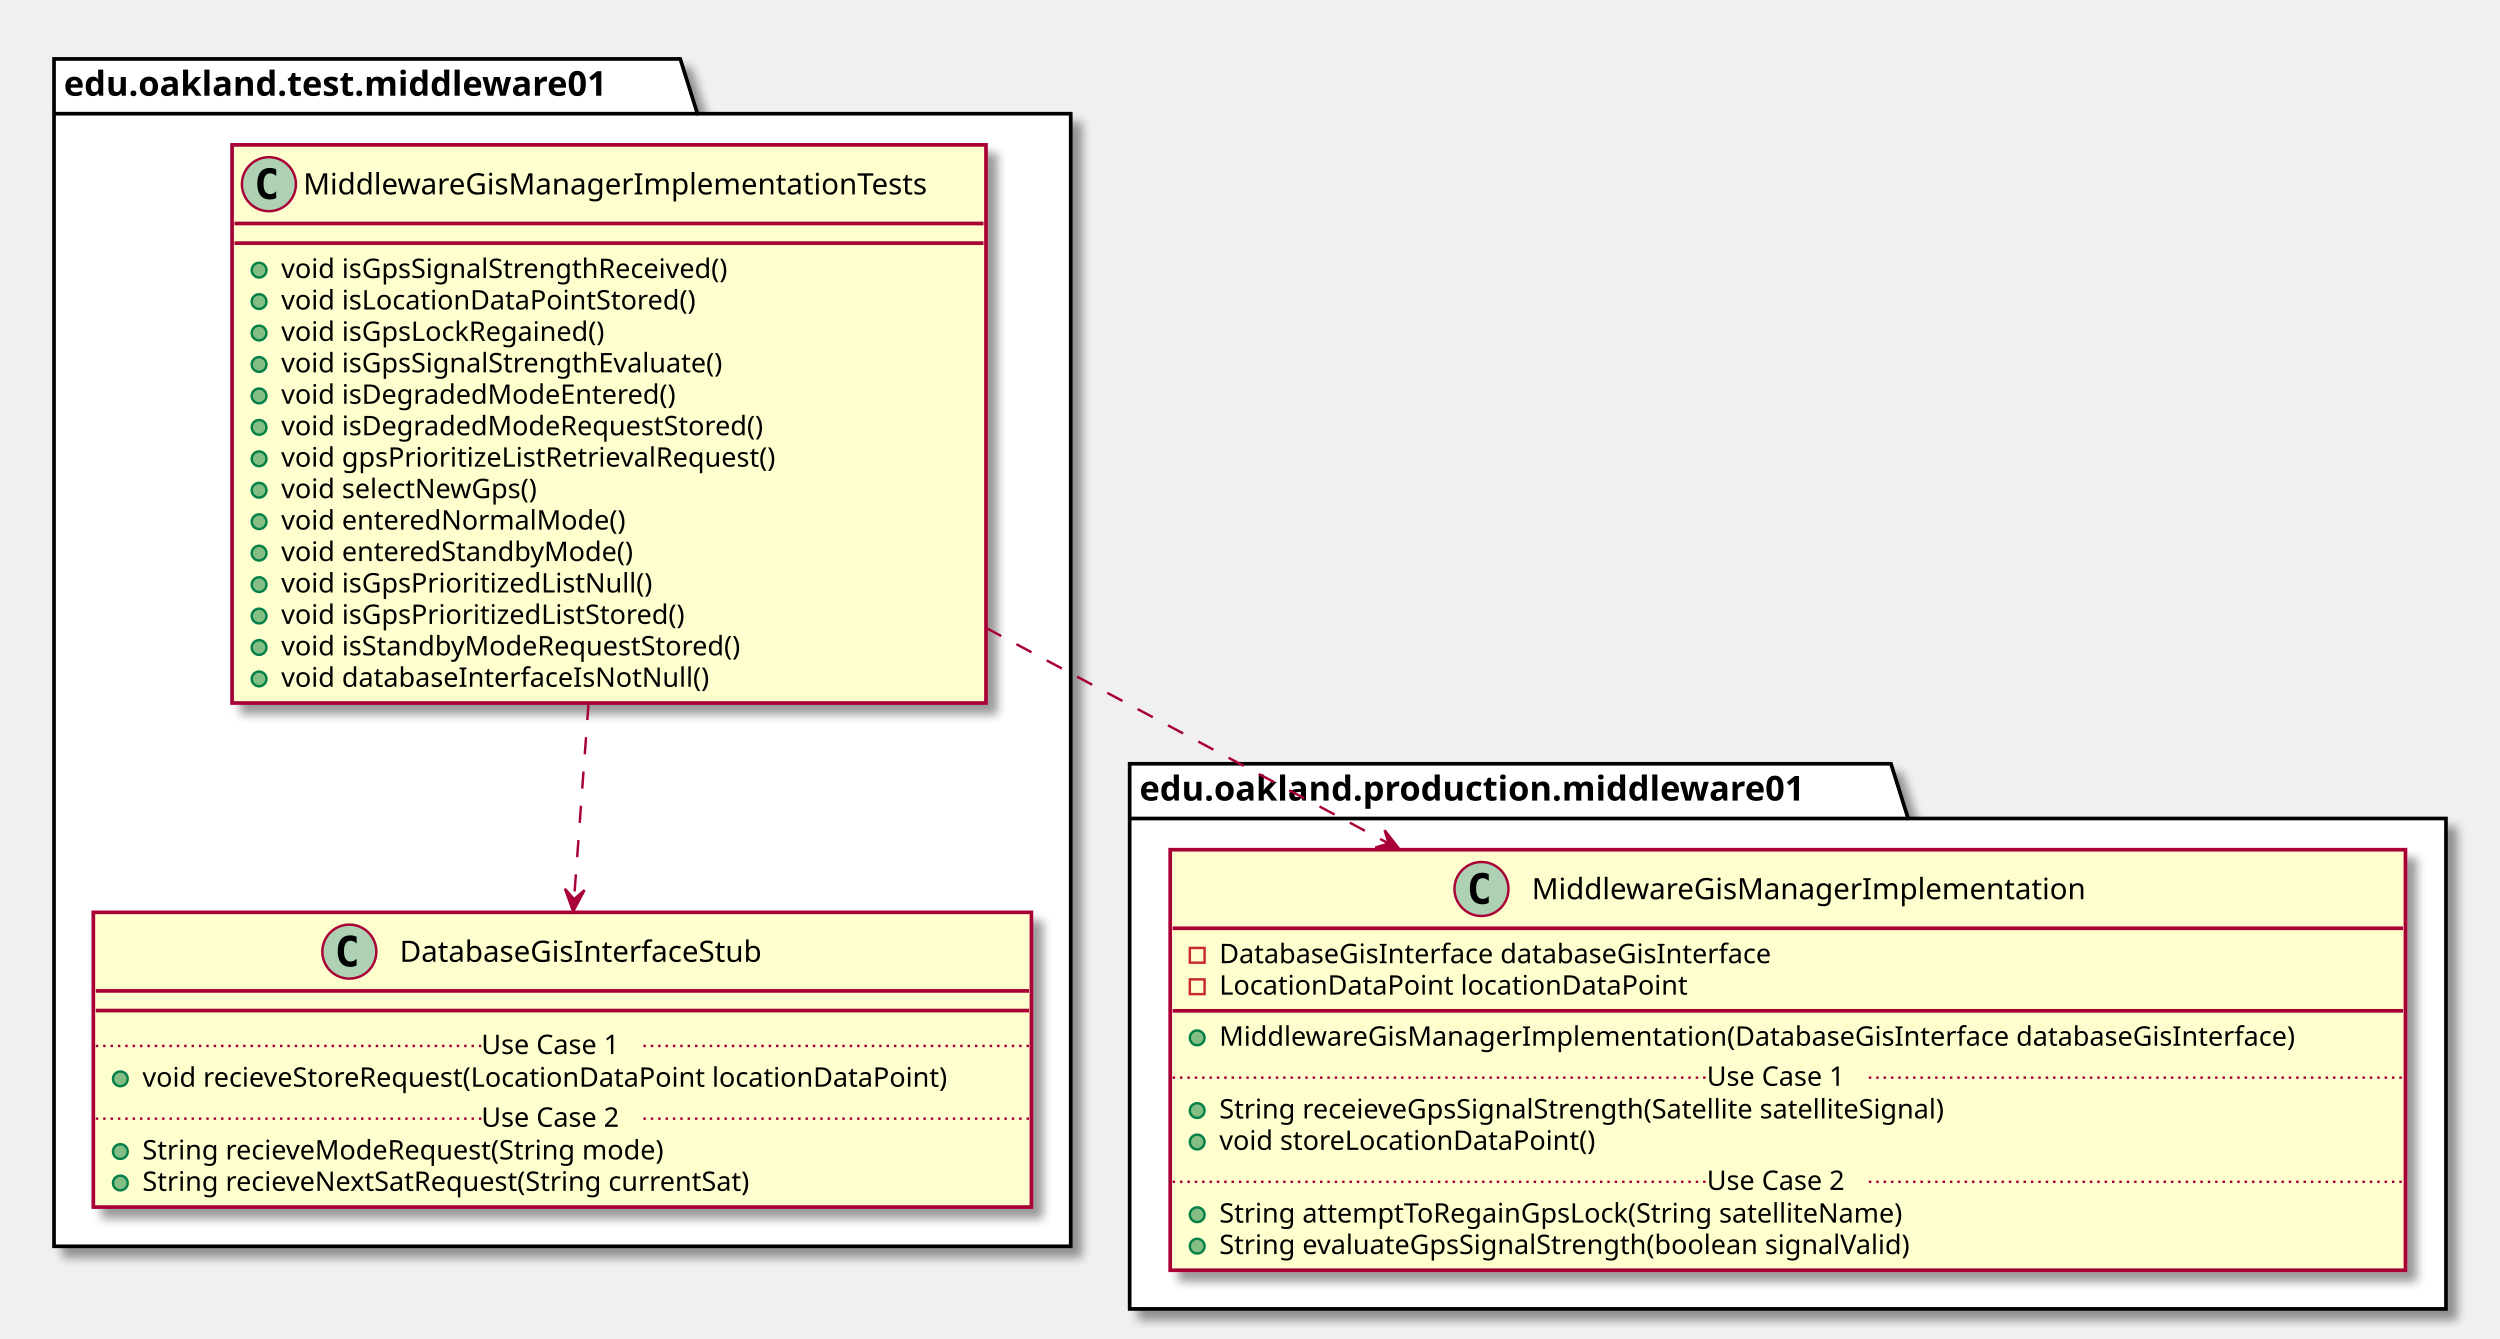
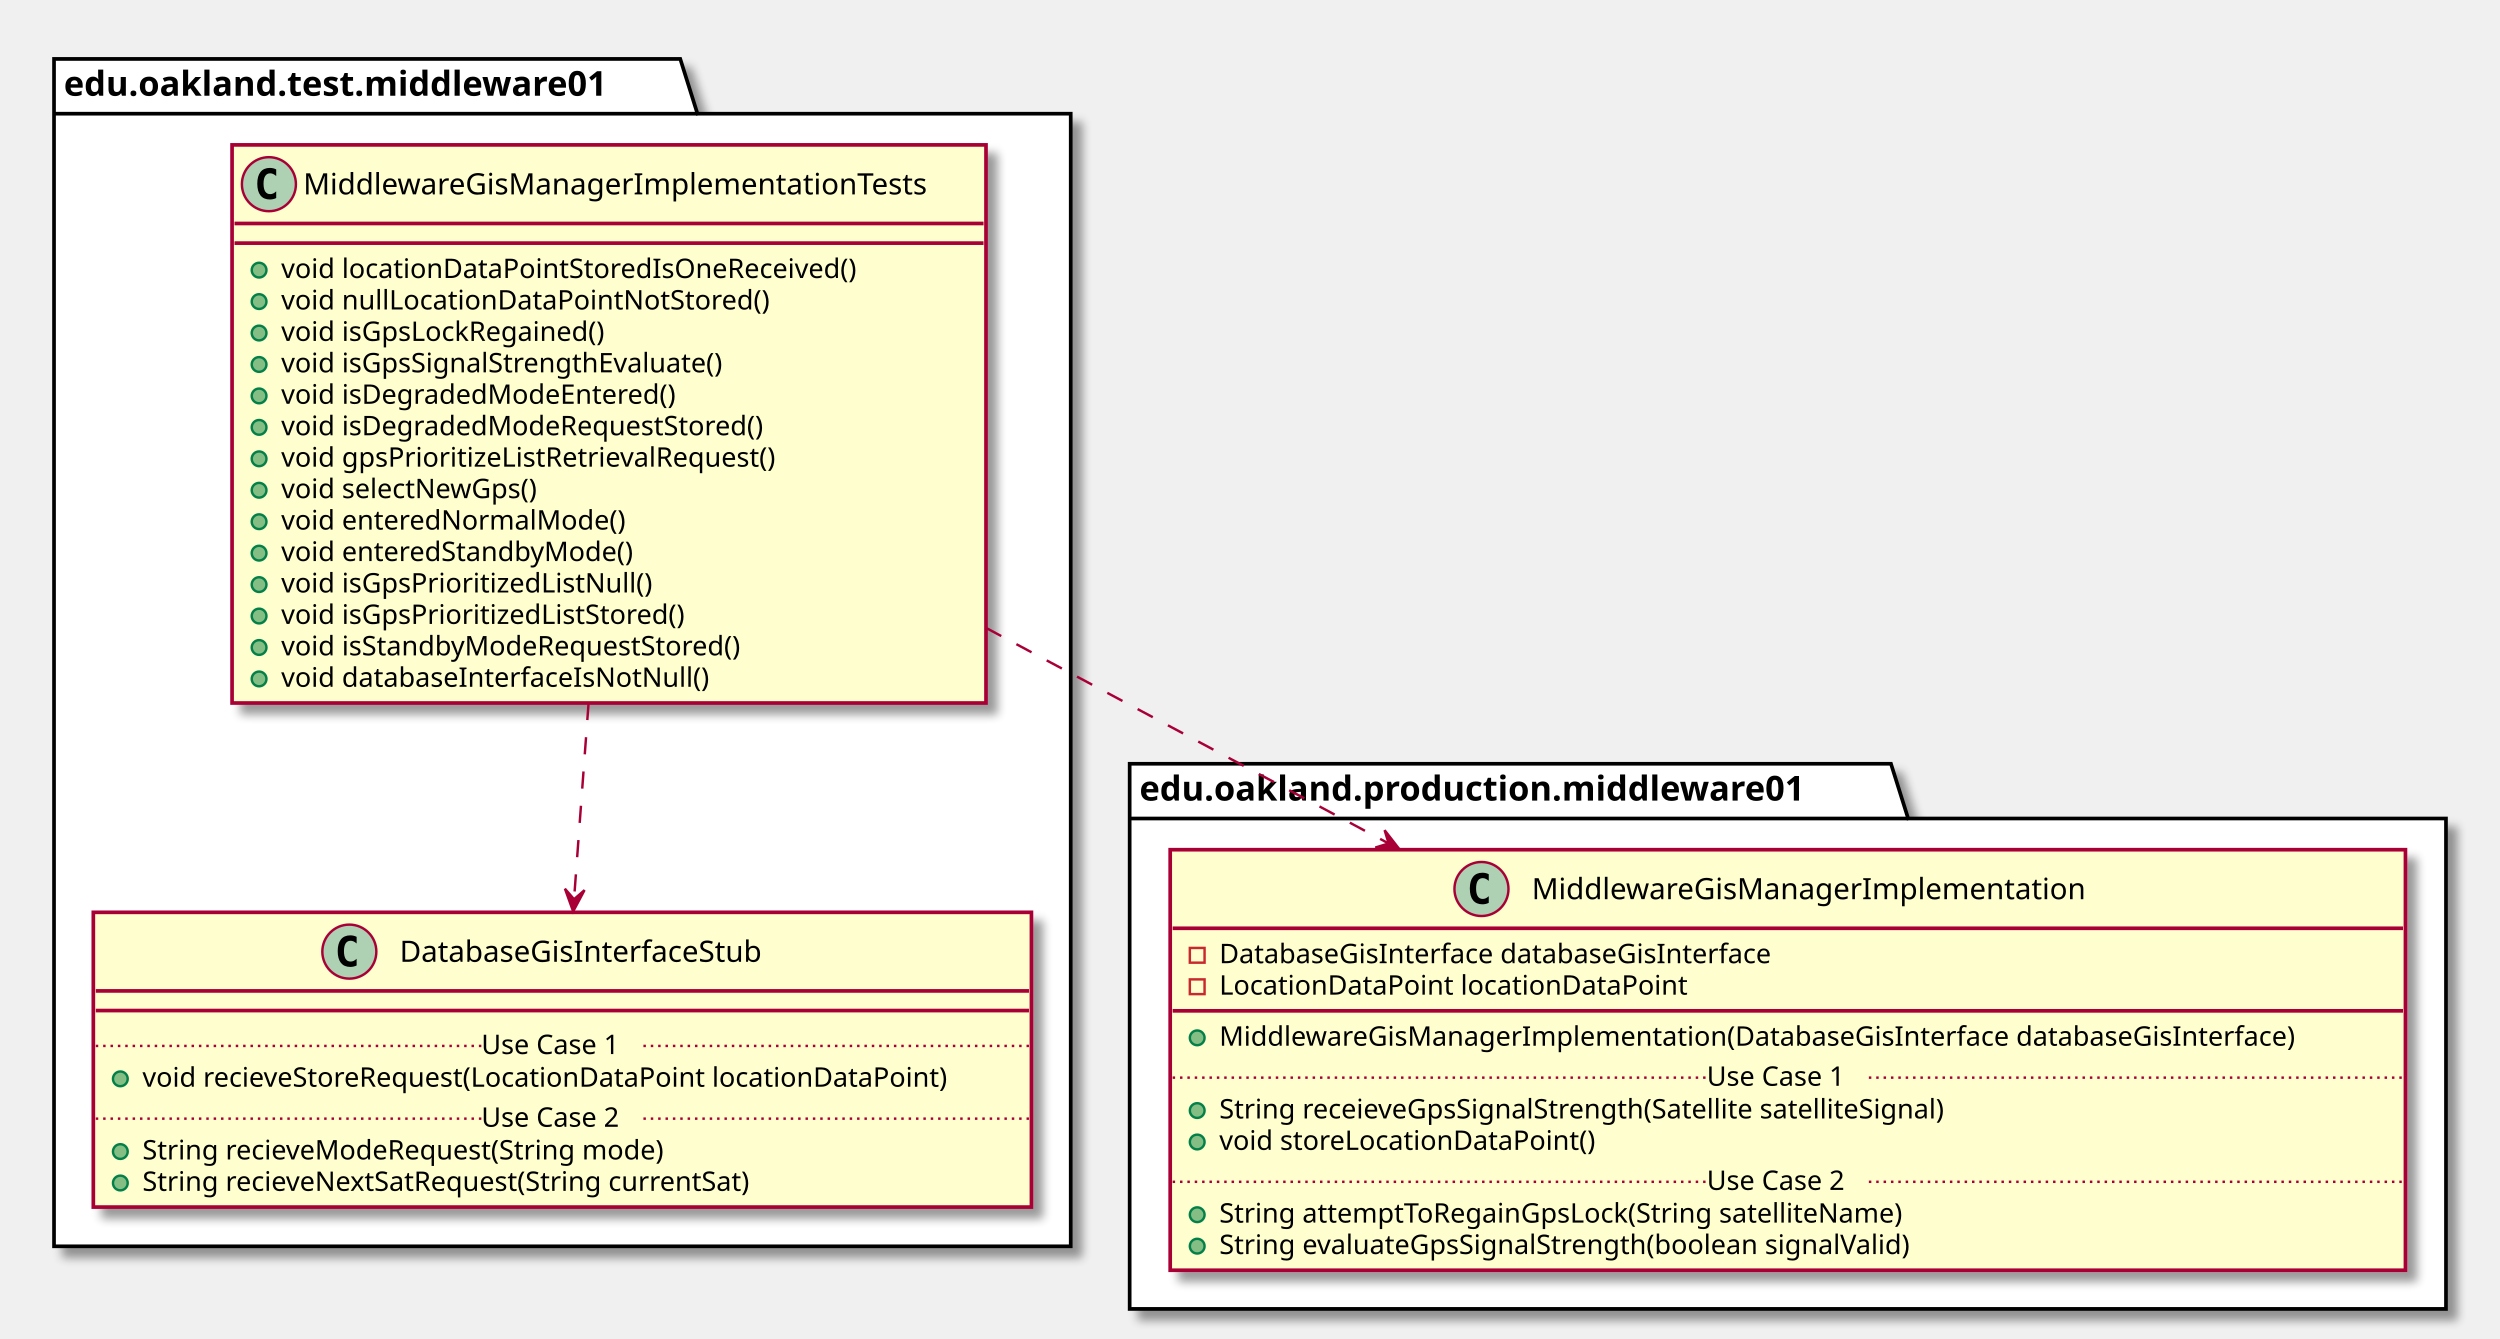
<svg xmlns="http://www.w3.org/2000/svg" contentScriptType="application/ecmascript" contentStyleType="text/css" height="545px" preserveAspectRatio="none" style="width:1018px;height:545px;" version="1.1" viewBox="0 0 1018 545" width="1018px" zoomAndPan="magnify">
  <defs>
-     <filter height="300%" id="fplva9vauybl5" width="300%" x="-1" y="-1">
+     <filter height="300%" id="fxop0rz7xur94" width="300%" x="-1" y="-1">
      <feGaussianBlur result="blurOut" stdDeviation="2.0" />
      <feColorMatrix in="blurOut" result="blurOut2" type="matrix" values="0 0 0 0 0 0 0 0 0 0 0 0 0 0 0 0 0 0 .4 0" />
      <feOffset dx="4.0" dy="4.0" in="blurOut2" result="blurOut3" />
      <feBlend in="SourceGraphic" in2="blurOut3" mode="normal" />
    </filter>
  </defs>
  <g>
-     <polygon fill="#FFFFFF" filter="url(#fplva9vauybl5)" points="22,24,277,24,284,46.297,436,46.297,436,507.5,22,507.5,22,24" style="stroke: #000000; stroke-width: 1.5;" />
+     <polygon fill="#FFFFFF" filter="url(#fxop0rz7xur94)" points="22,24,277,24,284,46.297,436,46.297,436,507.5,22,507.5,22,24" style="stroke: #000000; stroke-width: 1.5;" />
    <line style="stroke: #000000; stroke-width: 1.5;" x1="22" x2="284" y1="46.297" y2="46.297" />
    <text fill="#000000" font-family="sans-serif" font-size="14" font-weight="bold" lengthAdjust="spacingAndGlyphs" textLength="249" x="26" y="38.995">edu.oakland.test.middleware01</text>
-     <polygon fill="#FFFFFF" filter="url(#fplva9vauybl5)" points="460,311,770,311,777,333.297,996,333.297,996,533,460,533,460,311" style="stroke: #000000; stroke-width: 1.5;" />
+     <polygon fill="#FFFFFF" filter="url(#fxop0rz7xur94)" points="460,311,770,311,777,333.297,996,333.297,996,533,460,533,460,311" style="stroke: #000000; stroke-width: 1.5;" />
    <line style="stroke: #000000; stroke-width: 1.5;" x1="460" x2="777" y1="333.297" y2="333.297" />
    <text fill="#000000" font-family="sans-serif" font-size="14" font-weight="bold" lengthAdjust="spacingAndGlyphs" textLength="304" x="464" y="325.995">edu.oakland.production.middleware01</text>
-     <rect fill="#FEFECE" filter="url(#fplva9vauybl5)" height="227.266" id="MiddlewareGisManagerImplementationTests" style="stroke: #A80036; stroke-width: 1.5;" width="307" x="94.5" y="59" />
+     <rect fill="#FEFECE" filter="url(#fxop0rz7xur94)" height="227.266" id="MiddlewareGisManagerImplementationTests" style="stroke: #A80036; stroke-width: 1.5;" width="307" x="94.5" y="59" />
    <ellipse cx="109.5" cy="75" fill="#ADD1B2" rx="11" ry="11" style="stroke: #A80036; stroke-width: 1.0;" />
    <path d="M112.469,80.641 Q111.891,80.938 111.25,81.078 Q110.609,81.234 109.906,81.234 Q107.406,81.234 106.078,79.594 Q104.766,77.938 104.766,74.812 Q104.766,71.688 106.078,70.031 Q107.406,68.375 109.906,68.375 Q110.609,68.375 111.25,68.531 Q111.906,68.688 112.469,68.984 L112.469,71.703 Q111.844,71.125 111.25,70.859 Q110.656,70.578 110.031,70.578 Q108.688,70.578 108,71.656 Q107.312,72.719 107.312,74.812 Q107.312,76.906 108,77.984 Q108.688,79.047 110.031,79.047 Q110.656,79.047 111.25,78.781 Q111.844,78.5 112.469,77.922 L112.469,80.641 Z " />
    <text fill="#000000" font-family="sans-serif" font-size="12" lengthAdjust="spacingAndGlyphs" textLength="275" x="123.5" y="79.154">MiddlewareGisManagerImplementationTests</text>
    <line style="stroke: #A80036; stroke-width: 1.5;" x1="95.5" x2="400.5" y1="91" y2="91" />
    <line style="stroke: #A80036; stroke-width: 1.5;" x1="95.5" x2="400.5" y1="99" y2="99" />
    <ellipse cx="105.5" cy="110" fill="#84BE84" rx="3" ry="3" style="stroke: #038048; stroke-width: 1.0;" />
-     <text fill="#000000" font-family="sans-serif" font-size="11" lengthAdjust="spacingAndGlyphs" textLength="202" x="114.5" y="113.21">void isGpsSignalStrengthReceived()</text>
+     <text fill="#000000" font-family="sans-serif" font-size="11" lengthAdjust="spacingAndGlyphs" textLength="254" x="114.5" y="113.21">void locationDataPointStoredIsOneReceived()</text>
    <ellipse cx="105.5" cy="122.805" fill="#84BE84" rx="3" ry="3" style="stroke: #038048; stroke-width: 1.0;" />
-     <text fill="#000000" font-family="sans-serif" font-size="11" lengthAdjust="spacingAndGlyphs" textLength="184" x="114.5" y="126.015">void isLocationDataPointStored()</text>
+     <text fill="#000000" font-family="sans-serif" font-size="11" lengthAdjust="spacingAndGlyphs" textLength="213" x="114.5" y="126.015">void nullLocationDataPointNotStored()</text>
    <ellipse cx="105.5" cy="135.609" fill="#84BE84" rx="3" ry="3" style="stroke: #038048; stroke-width: 1.0;" />
    <text fill="#000000" font-family="sans-serif" font-size="11" lengthAdjust="spacingAndGlyphs" textLength="145" x="114.5" y="138.82">void isGpsLockRegained()</text>
    <ellipse cx="105.5" cy="148.414" fill="#84BE84" rx="3" ry="3" style="stroke: #038048; stroke-width: 1.0;" />
    <text fill="#000000" font-family="sans-serif" font-size="11" lengthAdjust="spacingAndGlyphs" textLength="200" x="114.5" y="151.625">void isGpsSignalStrengthEvaluate()</text>
    <ellipse cx="105.5" cy="161.219" fill="#84BE84" rx="3" ry="3" style="stroke: #038048; stroke-width: 1.0;" />
    <text fill="#000000" font-family="sans-serif" font-size="11" lengthAdjust="spacingAndGlyphs" textLength="174" x="114.5" y="164.429">void isDegradedModeEntered()</text>
    <ellipse cx="105.5" cy="174.023" fill="#84BE84" rx="3" ry="3" style="stroke: #038048; stroke-width: 1.0;" />
    <text fill="#000000" font-family="sans-serif" font-size="11" lengthAdjust="spacingAndGlyphs" textLength="214" x="114.5" y="177.234">void isDegradedModeRequestStored()</text>
    <ellipse cx="105.5" cy="186.828" fill="#84BE84" rx="3" ry="3" style="stroke: #038048; stroke-width: 1.0;" />
    <text fill="#000000" font-family="sans-serif" font-size="11" lengthAdjust="spacingAndGlyphs" textLength="220" x="114.5" y="190.039">void gpsPrioritizeListRetrievalRequest()</text>
    <ellipse cx="105.5" cy="199.633" fill="#84BE84" rx="3" ry="3" style="stroke: #038048; stroke-width: 1.0;" />
    <text fill="#000000" font-family="sans-serif" font-size="11" lengthAdjust="spacingAndGlyphs" textLength="116" x="114.5" y="202.843">void selectNewGps()</text>
    <ellipse cx="105.5" cy="212.438" fill="#84BE84" rx="3" ry="3" style="stroke: #038048; stroke-width: 1.0;" />
    <text fill="#000000" font-family="sans-serif" font-size="11" lengthAdjust="spacingAndGlyphs" textLength="150" x="114.5" y="215.648">void enteredNormalMode()</text>
    <ellipse cx="105.5" cy="225.242" fill="#84BE84" rx="3" ry="3" style="stroke: #038048; stroke-width: 1.0;" />
    <text fill="#000000" font-family="sans-serif" font-size="11" lengthAdjust="spacingAndGlyphs" textLength="155" x="114.5" y="228.453">void enteredStandbyMode()</text>
    <ellipse cx="105.5" cy="238.047" fill="#84BE84" rx="3" ry="3" style="stroke: #038048; stroke-width: 1.0;" />
    <text fill="#000000" font-family="sans-serif" font-size="11" lengthAdjust="spacingAndGlyphs" textLength="165" x="114.5" y="241.257">void isGpsPrioritizedListNull()</text>
    <ellipse cx="105.5" cy="250.852" fill="#84BE84" rx="3" ry="3" style="stroke: #038048; stroke-width: 1.0;" />
    <text fill="#000000" font-family="sans-serif" font-size="11" lengthAdjust="spacingAndGlyphs" textLength="182" x="114.5" y="254.062">void isGpsPrioritizedListStored()</text>
    <ellipse cx="105.5" cy="263.656" fill="#84BE84" rx="3" ry="3" style="stroke: #038048; stroke-width: 1.0;" />
    <text fill="#000000" font-family="sans-serif" font-size="11" lengthAdjust="spacingAndGlyphs" textLength="205" x="114.5" y="266.867">void isStandbyModeRequestStored()</text>
    <ellipse cx="105.5" cy="276.461" fill="#84BE84" rx="3" ry="3" style="stroke: #038048; stroke-width: 1.0;" />
    <text fill="#000000" font-family="sans-serif" font-size="11" lengthAdjust="spacingAndGlyphs" textLength="188" x="114.5" y="279.671">void databaseInterfaceIsNotNull()</text>
-     <rect fill="#FEFECE" filter="url(#fplva9vauybl5)" height="120.023" id="DatabaseGisInterfaceStub" style="stroke: #A80036; stroke-width: 1.5;" width="382" x="38" y="371.5" />
+     <rect fill="#FEFECE" filter="url(#fxop0rz7xur94)" height="120.023" id="DatabaseGisInterfaceStub" style="stroke: #A80036; stroke-width: 1.5;" width="382" x="38" y="371.5" />
    <ellipse cx="142.25" cy="387.5" fill="#ADD1B2" rx="11" ry="11" style="stroke: #A80036; stroke-width: 1.0;" />
    <path d="M145.219,393.141 Q144.641,393.438 144,393.578 Q143.359,393.734 142.656,393.734 Q140.156,393.734 138.828,392.094 Q137.516,390.438 137.516,387.312 Q137.516,384.188 138.828,382.531 Q140.156,380.875 142.656,380.875 Q143.359,380.875 144,381.031 Q144.656,381.188 145.219,381.484 L145.219,384.203 Q144.594,383.625 144,383.359 Q143.406,383.078 142.781,383.078 Q141.438,383.078 140.75,384.156 Q140.062,385.219 140.062,387.312 Q140.062,389.406 140.75,390.484 Q141.438,391.547 142.781,391.547 Q143.406,391.547 144,391.281 Q144.594,391 145.219,390.422 L145.219,393.141 Z " />
    <text fill="#000000" font-family="sans-serif" font-size="12" lengthAdjust="spacingAndGlyphs" textLength="165" x="162.75" y="391.654">DatabaseGisInterfaceStub</text>
    <line style="stroke: #A80036; stroke-width: 1.5;" x1="39" x2="419" y1="403.5" y2="403.5" />
    <line style="stroke: #A80036; stroke-width: 1.5;" x1="39" x2="419" y1="411.5" y2="411.5" />
    <ellipse cx="49" cy="439.305" fill="#84BE84" rx="3" ry="3" style="stroke: #038048; stroke-width: 1.0;" />
    <text fill="#000000" font-family="sans-serif" font-size="11" lengthAdjust="spacingAndGlyphs" textLength="356" x="58" y="442.515">void recieveStoreRequest(LocationDataPoint locationDataPoint)</text>
    <line style="stroke: #A80036; stroke-width: 1.0; stroke-dasharray: 1.0,2.0;" x1="39" x2="196" y1="425.902" y2="425.902" />
    <text fill="#000000" font-family="sans-serif" font-size="11" lengthAdjust="spacingAndGlyphs" textLength="66" x="196" y="429.21">Use Case 1</text>
    <line style="stroke: #A80036; stroke-width: 1.0; stroke-dasharray: 1.0,2.0;" x1="262" x2="419" y1="425.902" y2="425.902" />
    <ellipse cx="49" cy="468.914" fill="#84BE84" rx="3" ry="3" style="stroke: #038048; stroke-width: 1.0;" />
    <text fill="#000000" font-family="sans-serif" font-size="11" lengthAdjust="spacingAndGlyphs" textLength="233" x="58" y="472.125">String recieveModeRequest(String mode)</text>
    <ellipse cx="49" cy="481.719" fill="#84BE84" rx="3" ry="3" style="stroke: #038048; stroke-width: 1.0;" />
    <text fill="#000000" font-family="sans-serif" font-size="11" lengthAdjust="spacingAndGlyphs" textLength="275" x="58" y="484.929">String recieveNextSatRequest(String currentSat)</text>
    <line style="stroke: #A80036; stroke-width: 1.0; stroke-dasharray: 1.0,2.0;" x1="39" x2="196" y1="455.512" y2="455.512" />
    <text fill="#000000" font-family="sans-serif" font-size="11" lengthAdjust="spacingAndGlyphs" textLength="66" x="196" y="458.82">Use Case 2</text>
    <line style="stroke: #A80036; stroke-width: 1.0; stroke-dasharray: 1.0,2.0;" x1="262" x2="419" y1="455.512" y2="455.512" />
-     <rect fill="#FEFECE" filter="url(#fplva9vauybl5)" height="171.242" id="MiddlewareGisManagerImplementation" style="stroke: #A80036; stroke-width: 1.5;" width="503" x="476.5" y="346" />
+     <rect fill="#FEFECE" filter="url(#fxop0rz7xur94)" height="171.242" id="MiddlewareGisManagerImplementation" style="stroke: #A80036; stroke-width: 1.5;" width="503" x="476.5" y="346" />
    <ellipse cx="603.25" cy="362" fill="#ADD1B2" rx="11" ry="11" style="stroke: #A80036; stroke-width: 1.0;" />
    <path d="M606.219,367.641 Q605.641,367.938 605,368.078 Q604.359,368.234 603.656,368.234 Q601.156,368.234 599.828,366.594 Q598.516,364.938 598.516,361.812 Q598.516,358.688 599.828,357.031 Q601.156,355.375 603.656,355.375 Q604.359,355.375 605,355.531 Q605.656,355.688 606.219,355.984 L606.219,358.703 Q605.594,358.125 605,357.859 Q604.406,357.578 603.781,357.578 Q602.438,357.578 601.75,358.656 Q601.062,359.719 601.062,361.812 Q601.062,363.906 601.75,364.984 Q602.438,366.047 603.781,366.047 Q604.406,366.047 605,365.781 Q605.594,365.5 606.219,364.922 L606.219,367.641 Z " />
    <text fill="#000000" font-family="sans-serif" font-size="12" lengthAdjust="spacingAndGlyphs" textLength="241" x="623.75" y="366.154">MiddlewareGisManagerImplementation</text>
    <line style="stroke: #A80036; stroke-width: 1.5;" x1="477.5" x2="978.5" y1="378" y2="378" />
    <rect fill="none" height="6" style="stroke: #C82930; stroke-width: 1.0;" width="6" x="484.5" y="386" />
    <text fill="#000000" font-family="sans-serif" font-size="11" lengthAdjust="spacingAndGlyphs" textLength="249" x="496.5" y="392.21">DatabaseGisInterface databaseGisInterface</text>
    <rect fill="none" height="6" style="stroke: #C82930; stroke-width: 1.0;" width="6" x="484.5" y="398.805" />
    <text fill="#000000" font-family="sans-serif" font-size="11" lengthAdjust="spacingAndGlyphs" textLength="203" x="496.5" y="405.015">LocationDataPoint locationDataPoint</text>
    <line style="stroke: #A80036; stroke-width: 1.5;" x1="477.5" x2="978.5" y1="411.609" y2="411.609" />
    <ellipse cx="487.5" cy="422.609" fill="#84BE84" rx="3" ry="3" style="stroke: #038048; stroke-width: 1.0;" />
    <text fill="#000000" font-family="sans-serif" font-size="11" lengthAdjust="spacingAndGlyphs" textLength="477" x="496.5" y="425.82">MiddlewareGisManagerImplementation(DatabaseGisInterface databaseGisInterface)</text>
    <ellipse cx="487.5" cy="452.219" fill="#84BE84" rx="3" ry="3" style="stroke: #038048; stroke-width: 1.0;" />
    <text fill="#000000" font-family="sans-serif" font-size="11" lengthAdjust="spacingAndGlyphs" textLength="331" x="496.5" y="455.429">String receieveGpsSignalStrength(Satellite satelliteSignal)</text>
    <ellipse cx="487.5" cy="465.023" fill="#84BE84" rx="3" ry="3" style="stroke: #038048; stroke-width: 1.0;" />
    <text fill="#000000" font-family="sans-serif" font-size="11" lengthAdjust="spacingAndGlyphs" textLength="166" x="496.5" y="468.234">void storeLocationDataPoint()</text>
    <line style="stroke: #A80036; stroke-width: 1.0; stroke-dasharray: 1.0,2.0;" x1="477.5" x2="695" y1="438.816" y2="438.816" />
    <text fill="#000000" font-family="sans-serif" font-size="11" lengthAdjust="spacingAndGlyphs" textLength="66" x="695" y="442.125">Use Case 1</text>
    <line style="stroke: #A80036; stroke-width: 1.0; stroke-dasharray: 1.0,2.0;" x1="761" x2="978.5" y1="438.816" y2="438.816" />
    <ellipse cx="487.5" cy="494.633" fill="#84BE84" rx="3" ry="3" style="stroke: #038048; stroke-width: 1.0;" />
    <text fill="#000000" font-family="sans-serif" font-size="11" lengthAdjust="spacingAndGlyphs" textLength="306" x="496.5" y="497.843">String attemptToRegainGpsLock(String satelliteName)</text>
    <ellipse cx="487.5" cy="507.438" fill="#84BE84" rx="3" ry="3" style="stroke: #038048; stroke-width: 1.0;" />
    <text fill="#000000" font-family="sans-serif" font-size="11" lengthAdjust="spacingAndGlyphs" textLength="311" x="496.5" y="510.648">String evaluateGpsSignalStrength(boolean signalValid)</text>
    <line style="stroke: #A80036; stroke-width: 1.0; stroke-dasharray: 1.0,2.0;" x1="477.5" x2="695" y1="481.231" y2="481.231" />
    <text fill="#000000" font-family="sans-serif" font-size="11" lengthAdjust="spacingAndGlyphs" textLength="66" x="695" y="484.539">Use Case 2</text>
    <line style="stroke: #A80036; stroke-width: 1.0; stroke-dasharray: 1.0,2.0;" x1="761" x2="978.5" y1="481.231" y2="481.231" />
    <path d="M239.67,286.22 C237.65,313.55 235.55,341.84 233.76,366.05 " fill="none" id="MiddlewareGisManagerImplementationTests-&gt;DatabaseGisInterfaceStub" style="stroke: #A80036; stroke-width: 1.0; stroke-dasharray: 7.0,7.0;" />
    <polygon fill="#A80036" points="233.39,371.15,238.023,362.459,233.747,366.163,230.043,361.887,233.39,371.15" style="stroke: #A80036; stroke-width: 1.0;" />
    <path d="M401.53,255.7 C453.82,283.7 512.43,315.08 565.41,343.44 " fill="none" id="MiddlewareGisManagerImplementationTests-&gt;MiddlewareGisManagerImplementation" style="stroke: #A80036; stroke-width: 1.0; stroke-dasharray: 7.0,7.0;" />
    <polygon fill="#A80036" points="569.86,345.83,563.816,338.054,565.453,343.469,560.038,345.106,569.86,345.83" style="stroke: #A80036; stroke-width: 1.0;" />
  </g>
</svg>
